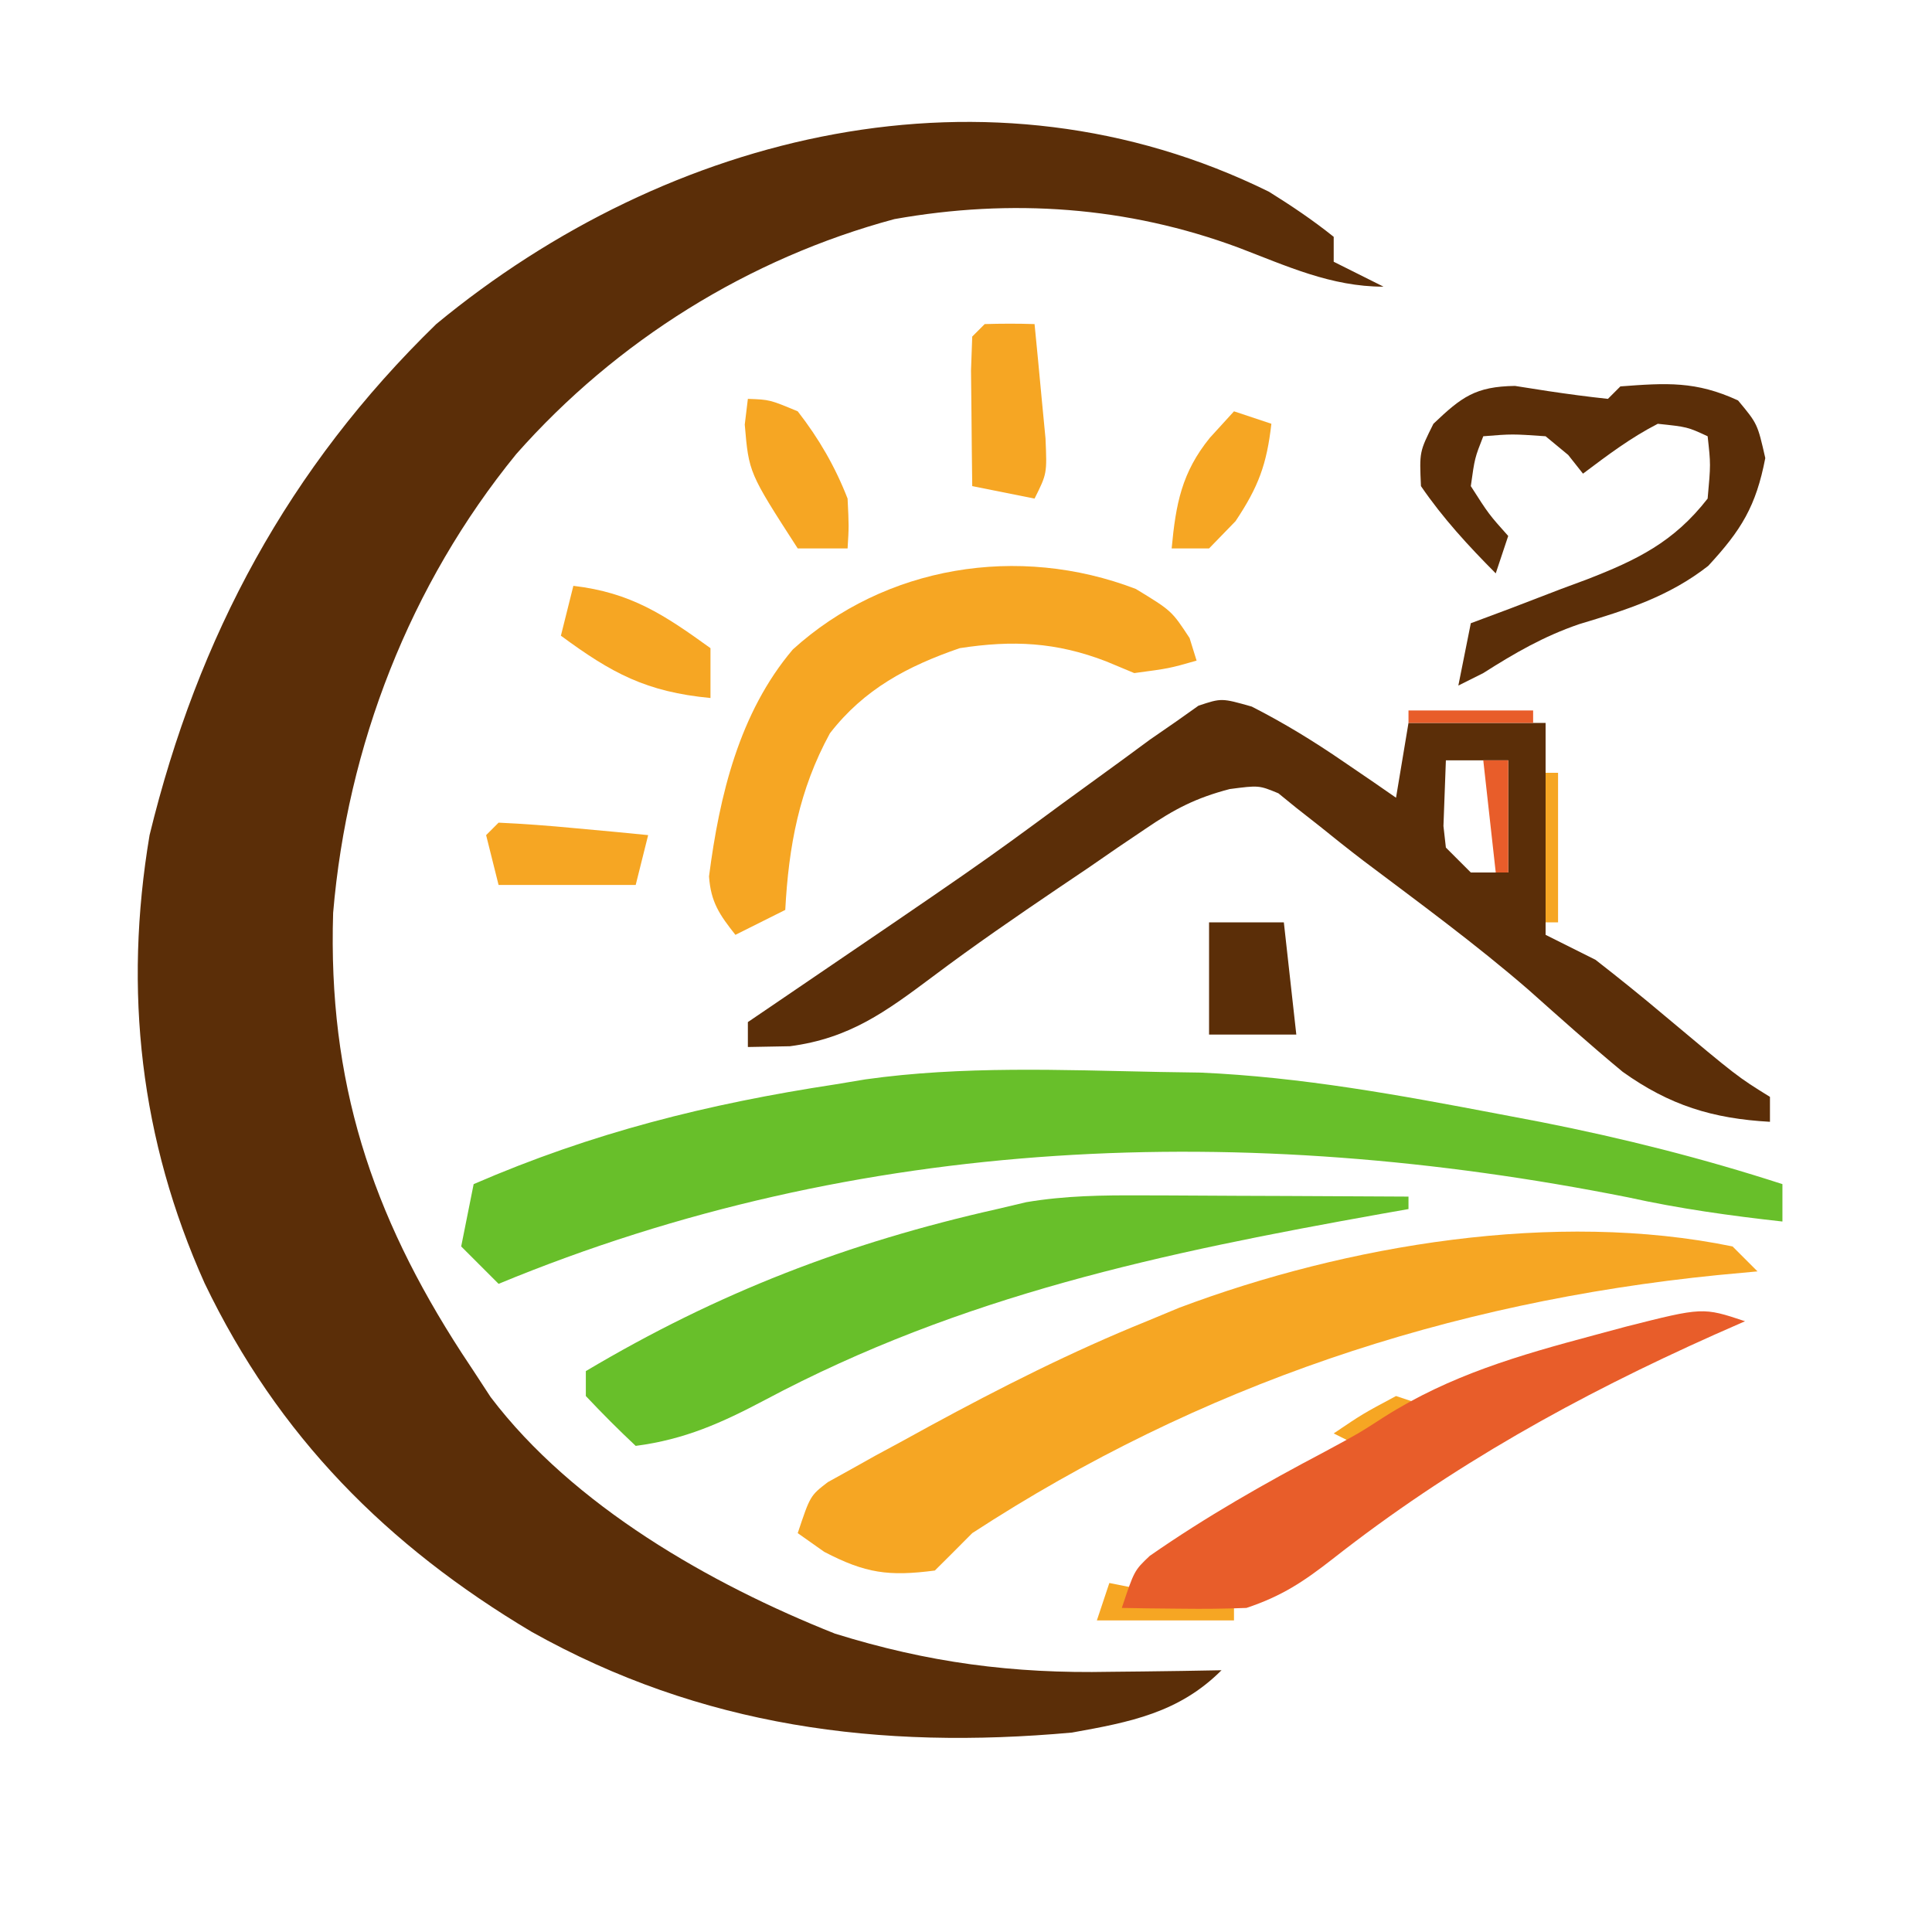
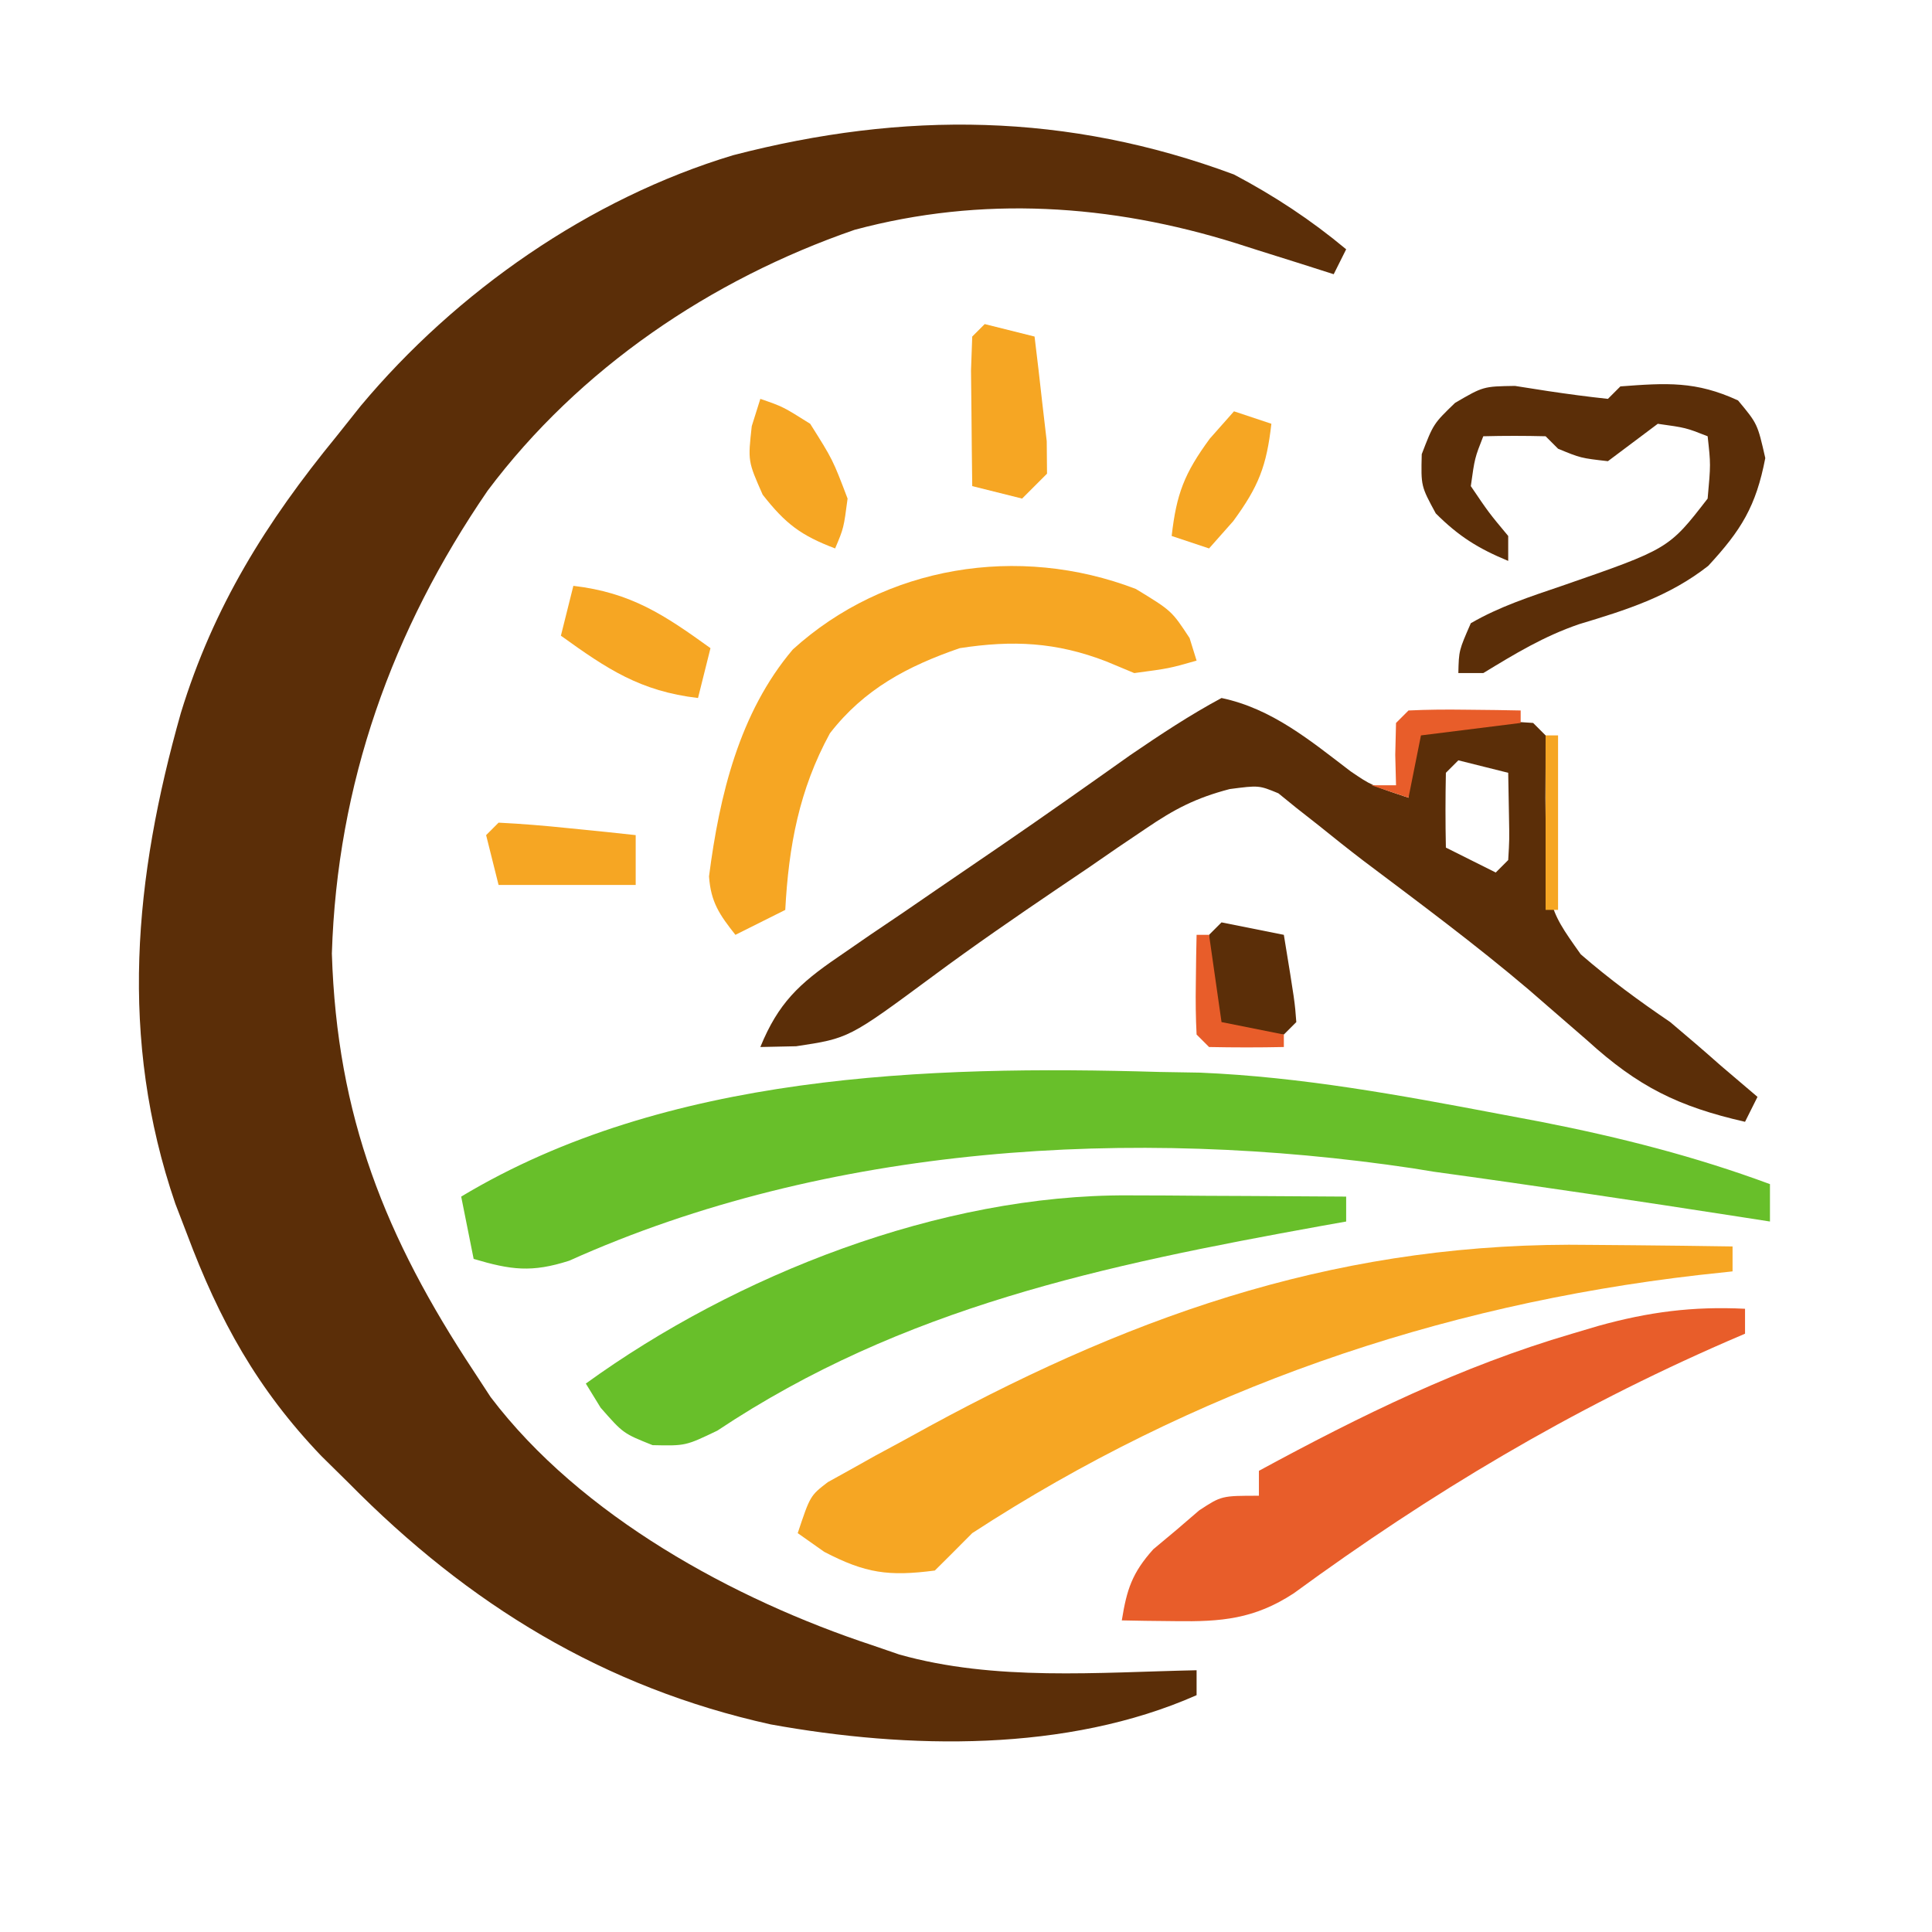
<svg xmlns="http://www.w3.org/2000/svg" viewBox="0 0 155 155" role="img" aria-label="SVG em revisao: marca · monograma-claro">
-   <path fill="#5B2E08" fill-rule="evenodd" transform="translate(101.8008,15.37891)" d="M0 0 C1.816 1.132 3.532 2.283 5.199 3.621 C5.199 4.281 5.199 4.941 5.199 5.621 C6.519 6.281 7.839 6.941 9.199 7.621 C4.981 7.621 1.447 5.968 -2.443 4.486 C-11.359 1.175 -20.682 0.53 -30.043 2.199 C-41.736 5.344 -52.349 11.961 -60.38 21.046 C-68.916 31.512 -73.944 44.472 -75.074 57.859 C-75.495 71.384 -72.002 82.007 -64.76 93.169 C-64.444 93.648 -64.127 94.127 -63.801 94.621 C-63.351 95.309 -62.901 95.998 -62.438 96.707 C-55.824 105.429 -44.812 111.713 -34.812 115.684 C-27.346 118.008 -20.556 118.904 -12.738 118.746 C-11.873 118.737 -11.007 118.728 -10.115 118.719 C-8.01 118.695 -5.906 118.663 -3.801 118.621 C-7.21 122.03 -11.122 122.783 -15.801 123.621 C-31.258 125.019 -45.544 123.166 -59.159 115.532 C-70.734 108.639 -79.488 99.854 -85.385 87.571 C-90.551 76.054 -91.901 64.117 -89.801 51.621 C-85.919 35.67 -78.64 22.138 -66.801 10.621 C-48.145 -4.783 -22.488 -11.071 0 0 Z " />
-   <path fill="#5B2E08" fill-rule="evenodd" transform="translate(121.543,30.96094)" d="M0 0 C0.873 0.137 1.745 0.273 2.645 0.414 C4.244 0.653 5.848 0.869 7.457 1.039 C7.787 0.709 8.117 0.379 8.457 0.039 C12.165 -0.241 14.514 -0.396 17.895 1.164 C19.457 3.039 19.457 3.039 20.082 5.789 C19.338 9.66 18.153 11.574 15.504 14.438 C12.355 16.902 8.939 17.975 5.141 19.117 C2.288 20.097 -0.004 21.425 -2.543 23.039 C-3.203 23.369 -3.863 23.699 -4.543 24.039 C-4.213 22.389 -3.883 20.739 -3.543 19.039 C-2.507 18.652 -1.47 18.266 -0.402 17.867 C0.968 17.342 2.337 16.816 3.707 16.289 C4.389 16.036 5.071 15.784 5.773 15.523 C9.783 13.966 12.741 12.531 15.457 9.039 C15.707 6.289 15.707 6.289 15.457 4.039 C13.832 3.289 13.832 3.289 11.457 3.039 C9.254 4.173 7.452 5.543 5.457 7.039 C5.065 6.544 4.673 6.049 4.27 5.539 C3.97 5.292 3.97 5.292 2.457 4.039 C-0.23 3.852 -0.23 3.852 -2.543 4.039 C-3.23 5.789 -3.23 5.789 -3.543 8.039 C-2.105 10.289 -2.105 10.289 -0.543 12.039 C-0.873 13.029 -1.203 14.019 -1.543 15.039 C-3.739 12.83 -5.782 10.614 -7.543 8.039 C-7.668 5.289 -7.668 5.289 -6.543 3.039 C-4.279 0.881 -3.17 0.049 0 0 Z " />
-   <path fill="#5B2E08" fill-rule="evenodd" transform="translate(100.4258,56.6875)" d="M0 0 C2.604 1.328 4.978 2.783 7.387 4.438 C8.177 4.976 8.967 5.515 9.781 6.07 C10.373 6.48 10.965 6.89 11.574 7.312 C11.904 5.332 12.234 3.352 12.574 1.312 C16.204 1.312 19.834 1.312 23.574 1.312 C23.574 6.922 23.574 12.532 23.574 18.312 C24.894 18.972 26.214 19.632 27.574 20.312 C29.465 21.784 31.308 23.268 33.137 24.812 C38.962 29.694 38.962 29.694 41.574 31.312 C41.574 31.972 41.574 32.632 41.574 33.312 C36.979 33.057 33.532 31.996 29.762 29.305 C27.184 27.171 24.692 24.938 22.192 22.713 C17.962 19.05 13.434 15.739 8.966 12.374 C7.754 11.449 6.562 10.496 5.375 9.539 C4.781 9.072 4.186 8.606 3.574 8.125 C3.1 7.74 2.625 7.354 2.137 6.957 C0.574 6.312 0.574 6.312 -1.769 6.617 C-4.485 7.328 -6.193 8.216 -8.5 9.789 C-9.245 10.292 -9.99 10.795 -10.758 11.313 C-11.535 11.849 -12.313 12.385 -13.113 12.938 C-13.916 13.479 -14.719 14.021 -15.546 14.579 C-18.926 16.869 -22.284 19.175 -25.547 21.629 C-29.368 24.484 -32.25 26.617 -37.051 27.25 C-38.165 27.271 -39.278 27.291 -40.426 27.312 C-40.426 26.653 -40.426 25.993 -40.426 25.312 C-39.908 24.961 -39.39 24.609 -38.856 24.246 C-21.825 12.664 -21.825 12.664 -15.238 7.812 C-13.635 6.644 -12.031 5.478 -10.426 4.312 C-9.679 3.763 -8.933 3.214 -8.164 2.648 C-7.467 2.166 -6.769 1.684 -6.051 1.188 C-5.466 0.772 -4.88 0.357 -4.277 -0.07 C-2.426 -0.688 -2.426 -0.688 0 0 Z M15.574 4.312 C15.533 5.426 15.492 6.54 15.449 7.688 C15.426 8.314 15.403 8.94 15.379 9.586 C15.443 10.156 15.508 10.725 15.574 11.312 C16.234 11.972 16.894 12.632 17.574 13.312 C18.564 13.312 19.554 13.312 20.574 13.312 C20.574 10.343 20.574 7.373 20.574 4.312 C18.924 4.312 17.274 4.312 15.574 4.312 Z " />
-   <path fill="#5B2E08" fill-rule="evenodd" transform="translate(97,74)" d="M0 0 C1.98 0 3.96 0 6 0 C6.33 2.97 6.66 5.94 7 9 C4.69 9 2.38 9 0 9 C0 6.03 0 3.06 0 0 Z " />
-   <path fill="#68BF2A" fill-rule="evenodd" transform="translate(93,86)" d="M0 0 C0.544 0.008 0.544 0.008 3.297 0.051 C11.408 0.404 19.291 1.859 27.25 3.375 C27.801 3.48 27.801 3.48 30.588 4.009 C37.19 5.312 43.597 6.924 50 9 C50 9.99 50 10.98 50 12 C45.812 11.535 41.739 10.97 37.625 10.062 C6.921 3.949 -23.988 4.995 -53 17 C-53.99 16.01 -54.98 15.02 -56 14 C-55.67 12.35 -55.34 10.7 -55 9 C-45.465 4.869 -36.247 2.563 -26 1 C-25.202 0.867 -24.404 0.734 -23.582 0.598 C-15.806 -0.5 -7.83 -0.157 0 0 Z " />
-   <path fill="#68BF2A" fill-rule="evenodd" transform="translate(91.61328,95.90234)" d="M0 0 C0.307 0.001 0.307 0.001 1.862 0.004 C3.808 0.01 5.753 0.022 7.699 0.035 C9.025 0.04 10.352 0.045 11.678 0.049 C14.914 0.06 18.15 0.077 21.387 0.098 C21.387 0.428 21.387 0.758 21.387 1.098 C20.678 1.223 19.969 1.348 19.238 1.477 C1.716 4.61 -14.41 7.984 -30.25 16.419 C-33.706 18.248 -36.677 19.585 -40.613 20.098 C-41.989 18.808 -43.321 17.471 -44.613 16.098 C-44.613 15.438 -44.613 14.778 -44.613 14.098 C-34.014 7.798 -23.645 3.803 -11.613 1.098 C-11.229 1.007 -11.229 1.007 -9.283 0.547 C-6.147 0.019 -3.181 -0.015 0 0 Z " />
-   <path fill="#F6A623" fill-rule="evenodd" transform="translate(79,26)" d="M0 0 C1.333 -0.04 2.667 -0.043 4 0 C4.195 1.958 4.38 3.916 4.562 5.875 C4.667 6.966 4.771 8.056 4.879 9.18 C5 12 5 12 4 14 C2.35 13.67 0.7 13.34 -1 13 C-1.027 11.021 -1.046 9.042 -1.062 7.062 C-1.074 5.96 -1.086 4.858 -1.098 3.723 C-1.065 2.824 -1.033 1.926 -1 1 C-0.67 0.67 -0.34 0.34 0 0 Z " />
-   <path fill="#F6A623" fill-rule="evenodd" transform="translate(60,32)" d="M0 0 C1.75 0.062 1.75 0.062 4 1 C5.691 3.171 7.002 5.436 8 8 C8.109 10.23 8.109 10.23 8 12 C6.68 12 5.36 12 4 12 C0.079 5.926 0.079 5.926 -0.25 2.062 C-0.167 1.382 -0.085 0.701 0 0 Z " />
-   <path fill="#F6A623" fill-rule="evenodd" transform="translate(99,33)" d="M0 0 C0.99 0.33 1.98 0.66 3 1 C2.628 4.257 1.967 6.05 0.125 8.812 C-0.576 9.534 -1.278 10.256 -2 11 C-2.99 11 -3.98 11 -5 11 C-4.668 7.428 -4.194 4.908 -1.938 2.125 C-1.298 1.424 -0.659 0.722 0 0 Z " />
+   <path fill="#5B2E08" fill-rule="evenodd" transform="translate(99,14)" d="M0 0 C3.263 1.728 6.165 3.638 9 6 C8.67 6.66 8.34 7.32 8 8 C7.131 7.723 6.262 7.446 5.367 7.16 C4.203 6.794 3.039 6.428 1.875 6.062 C1.59 5.971 1.59 5.971 0.148 5.51 C-9.893 2.372 -20.232 1.693 -30.438 4.438 C-41.97 8.421 -52.521 15.558 -59.878 25.365 C-67.561 36.566 -71.951 48.896 -72.375 62.5 C-71.967 75.572 -68.085 85.277 -61 96 C-60.55 96.688 -60.1 97.377 -59.637 98.086 C-52.408 107.62 -40.133 114.326 -29 118 C-28.291 118.244 -27.582 118.487 -26.852 118.738 C-19.19 120.896 -10.882 120.163 -3 120 C-3 120.66 -3 121.32 -3 122 C-13.404 126.6 -26.145 126.341 -37.172 124.344 C-50.565 121.382 -61.411 114.721 -71 105 C-71.366 104.639 -71.366 104.639 -73.219 102.812 C-78.359 97.442 -81.401 91.937 -84 85 C-84.308 84.198 -84.616 83.396 -84.934 82.57 C-89.482 69.296 -88.239 56.438 -84.492 43.205 C-81.869 34.64 -77.639 27.889 -72 21 C-71.68 20.598 -71.68 20.598 -70.059 18.562 C-62.393 9.395 -51.706 1.923 -40.181 -1.548 C-26.483 -5.105 -13.356 -4.968 0 0 Z " />
+   <path fill="#5B2E08" fill-rule="evenodd" transform="translate(121.543,30.96094)" d="M0 0 C0.873 0.137 1.745 0.273 2.645 0.414 C4.244 0.653 5.848 0.869 7.457 1.039 C7.787 0.709 8.117 0.379 8.457 0.039 C12.165 -0.241 14.514 -0.396 17.895 1.164 C19.457 3.039 19.457 3.039 20.082 5.789 C19.338 9.66 18.153 11.574 15.504 14.438 C12.355 16.902 8.939 17.975 5.141 19.117 C2.297 20.094 0.017 21.481 -2.543 23.039 C-3.203 23.039 -3.863 23.039 -4.543 23.039 C-4.5 21.227 -4.5 21.227 -3.543 19.039 C-1.237 17.698 1.251 16.897 3.77 16.039 C12.337 13.072 12.337 13.072 15.457 9.039 C15.707 6.289 15.707 6.289 15.457 4.039 C13.707 3.352 13.707 3.352 11.457 3.039 C10.797 3.534 10.137 4.029 9.457 4.539 C8.797 5.034 8.137 5.529 7.457 6.039 C5.27 5.789 5.27 5.789 3.457 5.039 C3.127 4.709 2.797 4.379 2.457 4.039 C0.791 3.998 -0.877 3.996 -2.543 4.039 C-3.23 5.789 -3.23 5.789 -3.543 8.039 C-2.105 10.164 -2.105 10.164 -0.543 12.039 C-0.543 12.699 -0.543 13.359 -0.543 14.039 C-2.939 13.048 -4.512 12.07 -6.355 10.227 C-7.543 8.039 -7.543 8.039 -7.48 5.477 C-6.543 3.039 -6.543 3.039 -4.809 1.363 C-2.543 0.039 -2.543 0.039 0 0 Z " />
+   <path fill="#5B2E08" fill-rule="evenodd" transform="translate(98,56)" d="M0 0 C4.054 0.854 7.109 3.407 10.352 5.879 C12 7 12 7 15 8 C14.979 7.196 14.959 6.391 14.938 5.562 C14.958 4.717 14.979 3.871 15 3 C15.33 2.67 15.66 2.34 16 2 C17.497 1.902 18.999 1.87 20.5 1.875 C21.315 1.872 22.129 1.87 22.969 1.867 C23.639 1.911 24.309 1.955 25 2 C25.165 2.165 25.165 2.165 26 3 C26 4.672 25.998 6.344 25.985 8.016 C26.049 16.661 26.049 16.661 28.82 20.562 C31.122 22.56 33.48 24.289 36 26 C37.368 27.15 38.724 28.315 40.062 29.5 C41.041 30.334 42.02 31.168 43 32 C42.835 32.33 42.835 32.33 42 34 C36.629 32.774 33.42 31.179 29.375 27.5 C28.339 26.598 27.301 25.698 26.262 24.801 C25.73 24.339 25.198 23.877 24.65 23.401 C20.377 19.773 15.868 16.433 11.392 13.062 C10.179 12.137 8.988 11.184 7.801 10.227 C7.207 9.76 6.612 9.293 6 8.812 C5.526 8.427 5.051 8.042 4.562 7.645 C3 7 3 7 0.657 7.305 C-2.059 8.016 -3.767 8.904 -6.074 10.477 C-6.82 10.98 -7.565 11.483 -8.333 12.001 C-9.11 12.537 -9.887 13.073 -10.688 13.625 C-11.49 14.167 -12.292 14.709 -13.118 15.267 C-16.505 17.563 -19.871 19.878 -23.156 22.316 C-29.9 27.302 -29.9 27.302 -34.125 27.938 C-35.074 27.958 -36.023 27.979 -37 28 C-35.563 24.488 -33.895 22.917 -30.781 20.793 C-29.93 20.206 -29.08 19.619 -28.203 19.014 C-27.311 18.411 -26.419 17.808 -25.5 17.188 C-24.639 16.596 -23.778 16.005 -22.891 15.396 C-21.146 14.199 -19.398 13.005 -17.648 11.814 C-14.176 9.435 -10.74 7.007 -7.307 4.572 C-4.911 2.939 -2.555 1.373 0 0 Z M19 5 C18.67 5.33 18.34 5.66 18 6 C17.959 8 17.957 10 18 12 C18.66 12.33 18.66 12.33 22 14 C22.33 13.67 22.66 13.34 23 13 C23.098 11.371 23.098 11.371 23.062 9.438 C23.042 8.303 23.021 7.169 23 6 C21.68 5.67 20.36 5.34 19 5 Z " />
+   <path fill="#5B2E08" fill-rule="evenodd" transform="translate(98,74)" d="M0 0 C1.65 0.33 3.3 0.66 5 1 C5.879 6.371 5.879 6.371 6 8 C5.67 8.33 5.34 8.66 5 9 C2.5 9.125 2.5 9.125 0 9 C-0.33 8.67 -0.66 8.34 -1 8 C-1.133 6.406 -1.133 6.406 -1.125 4.5 C-1.128 3.871 -1.13 3.242 -1.133 2.594 C-1.089 2.068 -1.045 1.542 -1 1 C-0.67 0.67 -0.34 0.34 0 0 Z " />
+   <path fill="#68BF2A" fill-rule="evenodd" transform="translate(93,86)" d="M0 0 C0.539 0.009 0.539 0.009 3.27 0.055 C11.41 0.396 19.324 1.86 27.312 3.375 C28.422 3.584 29.532 3.793 30.676 4.009 C36.966 5.247 42.985 6.772 49 9 C49 9.99 49 10.98 49 12 C48.224 11.879 47.448 11.758 46.648 11.633 C38.441 10.36 30.229 9.129 22 8 C21.453 7.911 20.905 7.822 20.342 7.73 C-2.055 4.384 -26.602 5.817 -47.336 15.145 C-50.347 16.111 -52.003 15.888 -55 15 C-55.33 13.35 -55.66 11.7 -56 10 C-39.585 0.14 -18.601 -0.547 0 0 Z " />
+   <path fill="#68BF2A" fill-rule="evenodd" transform="translate(90.51953,95.90234)" d="M0 0 C1.022 0.003 2.043 0.006 3.096 0.01 C4.151 0.018 5.206 0.027 6.293 0.035 C7.367 0.04 8.442 0.044 9.549 0.049 C12.193 0.061 14.837 0.077 17.48 0.098 C17.48 0.758 17.48 1.418 17.48 2.098 C16.807 2.218 16.133 2.338 15.439 2.461 C-1.918 5.606 -18.078 8.955 -32.969 18.875 C-35.52 20.098 -35.52 20.098 -38.164 20.039 C-40.52 19.098 -40.52 19.098 -42.332 17.035 C-42.724 16.396 -43.116 15.756 -43.52 15.098 C-31.497 6.386 -15.062 -0.084 0 0 Z " />
+   <path fill="#F6A623" fill-rule="evenodd" transform="translate(79,26)" d="M0 0 C0.66 0.165 0.66 0.165 4 1 C4.222 2.79 4.427 4.582 4.625 6.375 C4.741 7.373 4.857 8.37 4.977 9.398 C4.984 10.257 4.992 11.115 5 12 C4.34 12.66 3.68 13.32 3 14 C1.68 13.67 0.36 13.34 -1 13 C-1.027 11.021 -1.046 9.042 -1.062 7.062 C-1.074 5.96 -1.086 4.858 -1.098 3.723 C-1.065 2.824 -1.033 1.926 -1 1 C-0.67 0.67 -0.34 0.34 0 0 Z " />
+   <path fill="#F6A623" fill-rule="evenodd" transform="translate(61,32)" d="M0 0 C1.812 0.625 1.812 0.625 4 2 C5.812 4.875 5.812 4.875 7 8 C6.688 10.375 6.688 10.375 6 12 C3.256 10.959 2.021 10.027 0.188 7.688 C-1 5 -1 5 -0.688 2.188 C-0.461 1.466 -0.234 0.744 0 0 Z " />
+   <path fill="#F6A623" fill-rule="evenodd" transform="translate(99,33)" d="M0 0 C0.99 0.33 1.98 0.66 3 1 C2.613 4.383 1.987 6.018 -0.062 8.812 C-0.702 9.534 -1.341 10.256 -2 11 C-2.99 10.67 -3.98 10.34 -5 10 C-4.613 6.617 -3.987 4.982 -1.938 2.188 C-1.298 1.466 -0.659 0.744 0 0 Z " />
  <path fill="#F6A623" fill-rule="evenodd" transform="translate(91.125,47.25)" d="M0 0 C2.875 1.75 2.875 1.75 4.312 3.938 C4.498 4.536 4.684 5.134 4.875 5.75 C2.688 6.375 2.688 6.375 -0.125 6.75 C-0.496 6.595 -0.496 6.595 -2.375 5.812 C-6.387 4.262 -9.88 4.096 -14.125 4.75 C-18.316 6.192 -21.799 8.036 -24.543 11.582 C-27.012 16.102 -27.853 20.645 -28.125 25.75 C-28.785 26.08 -28.785 26.08 -32.125 27.75 C-33.396 26.139 -34.099 25.131 -34.242 23.059 C-33.404 16.581 -31.819 9.927 -27.516 4.852 C-20.12 -1.857 -9.424 -3.616 0 0 Z " />
-   <path fill="#F6A623" fill-rule="evenodd" transform="translate(46,47)" d="M0 0 C4.637 0.546 7.293 2.328 11 5 C11 6.32 11 7.64 11 9 C5.839 8.508 3.07 7.004 -1 4 C-0.67 2.68 -0.34 1.36 0 0 Z " />
-   <path fill="#F6A623" fill-rule="evenodd" transform="translate(124,62)" d="M0 0 C0.33 0 0.66 0 1 0 C1 3.96 1 7.92 1 12 C0.67 12 0.34 12 0 12 C0 8.04 0 4.08 0 0 Z " />
-   <path fill="#F6A623" fill-rule="evenodd" transform="translate(40,66)" d="M0 0 C2.024 0.09 4.045 0.246 6.062 0.438 C6.615 0.488 6.615 0.488 9.41 0.746 C10.265 0.83 11.119 0.914 12 1 C11.67 2.32 11.34 3.64 11 5 C7.37 5 3.74 5 0 5 C-0.33 3.68 -0.66 2.36 -1 1 C-0.67 0.67 -0.34 0.34 0 0 Z " />
-   <path fill="#F6A623" fill-rule="evenodd" transform="translate(139,100)" d="M0 0 C0.33 0.33 0.33 0.33 2 2 C1.473 2.049 1.473 2.049 -1.191 2.297 C-22.755 4.461 -42.755 11.112 -61 23 C-61.281 23.282 -61.281 23.282 -62.703 24.711 C-63.131 25.136 -63.559 25.562 -64 26 C-67.687 26.481 -69.561 26.229 -72.875 24.5 C-73.576 24.005 -74.278 23.51 -75 23 C-74 20 -74 20 -72.592 18.913 C-71.997 18.583 -71.402 18.254 -70.789 17.914 C-70.127 17.543 -69.465 17.172 -68.782 16.79 C-68.07 16.405 -67.358 16.021 -66.625 15.625 C-65.898 15.226 -65.17 14.827 -64.421 14.415 C-58.731 11.325 -53.008 8.427 -47 6 C-46.141 5.643 -45.283 5.286 -44.398 4.918 C-30.957 -0.137 -14.215 -2.931 0 0 Z " />
-   <path fill="#F6A623" fill-rule="evenodd" transform="translate(112,112)" d="M0 0 C0.99 0.33 1.98 0.66 3 1 C1.035 2.068 -0.969 3.066 -3 4 C-3.66 3.67 -4.32 3.34 -5 3 C-2.688 1.438 -2.688 1.438 0 0 Z " />
-   <path fill="#F6A623" fill-rule="evenodd" transform="translate(89,127)" d="M0 0 C3.3 0.66 6.6 1.32 10 2 C10 2.33 10 2.66 10 3 C6.37 3 2.74 3 -1 3 C-0.67 2.01 -0.34 1.02 0 0 Z " />
-   <path fill="#E85D2A" fill-rule="evenodd" transform="translate(113,57)" d="M0 0 C3.3 0 6.6 0 10 0 C10 0.33 10 0.66 10 1 C6.7 1 3.4 1 0 1 C0 0.67 0 0.34 0 0 Z " />
-   <path fill="#E85D2A" fill-rule="evenodd" transform="translate(119,61)" d="M0 0 C0.66 0 1.32 0 2 0 C2 2.97 2 5.94 2 9 C1.67 9 1.34 9 1 9 C0.67 6.03 0.34 3.06 0 0 Z " />
-   <path fill="#E85D2A" fill-rule="evenodd" transform="translate(140,106)" d="M0 0 C-0.4 0.176 -0.4 0.176 -2.422 1.066 C-13.426 5.982 -23.584 11.606 -33.08 19.068 C-35.413 20.89 -37.157 22.052 -40 23 C-41.728 23.068 -43.458 23.085 -45.188 23.062 C-45.638 23.058 -45.638 23.058 -47.918 23.035 C-48.605 23.024 -49.292 23.012 -50 23 C-49 20 -49 20 -47.758 18.824 C-43.257 15.691 -38.578 13.029 -33.727 10.473 C-31 9 -31 9 -28.961 7.684 C-23.677 4.326 -18.125 2.729 -12.125 1.125 C-11.279 0.897 -10.434 0.67 -9.562 0.435 C-3.385 -1.128 -3.385 -1.128 0 0 Z " />
+   <path fill="#F6A623" fill-rule="evenodd" transform="translate(46,47)" d="M0 0 C4.637 0.546 7.293 2.328 11 5 C10.67 6.32 10.34 7.64 10 9 C5.363 8.454 2.707 6.672 -1 4 C-0.67 2.68 -0.34 1.36 0 0 Z " />
+   <path fill="#F6A623" fill-rule="evenodd" transform="translate(124,59)" d="M0 0 C0.33 0 0.66 0 1 0 C1 4.62 1 9.24 1 14 C0.67 14 0.34 14 0 14 C0 9.38 0 4.76 0 0 Z " />
+   <path fill="#F6A623" fill-rule="evenodd" transform="translate(40,66)" d="M0 0 C1.858 0.09 3.712 0.246 5.562 0.438 C6.068 0.488 6.068 0.488 8.629 0.746 C9.02 0.788 9.02 0.788 11 1 C11 2.32 11 3.64 11 5 C7.37 5 3.74 5 0 5 C-0.33 3.68 -0.66 2.36 -1 1 C-0.67 0.67 -0.34 0.34 0 0 Z " />
+   <path fill="#F6A623" fill-rule="evenodd" transform="translate(127.6875,99.875)" d="M0 0 C1.095 0.009 2.19 0.018 3.318 0.027 C5.983 0.051 8.648 0.083 11.312 0.125 C11.312 0.785 11.312 1.445 11.312 2.125 C10.404 2.223 9.495 2.321 8.559 2.422 C-12.35 4.837 -31.987 11.592 -49.688 23.125 C-49.969 23.407 -49.969 23.407 -51.391 24.836 C-51.819 25.261 -52.247 25.687 -52.688 26.125 C-56.375 26.606 -58.248 26.354 -61.562 24.625 C-62.264 24.13 -62.965 23.635 -63.688 23.125 C-62.688 20.125 -62.688 20.125 -61.28 19.038 C-60.685 18.708 -60.09 18.379 -59.477 18.039 C-58.814 17.668 -58.152 17.297 -57.47 16.915 C-56.758 16.53 -56.046 16.146 -55.312 15.75 C-54.585 15.351 -53.858 14.952 -53.108 14.54 C-36.005 5.25 -19.594 -0.312 0 0 Z " />
+   <path fill="#E85D2A" fill-rule="evenodd" transform="translate(113,57)" d="M0 0 C1.519 -0.072 3.042 -0.084 4.562 -0.062 C5.389 -0.053 6.215 -0.044 7.066 -0.035 C7.704 -0.024 8.343 -0.012 9 0 C9 0.33 9 0.66 9 1 C6.36 1.33 3.72 1.66 1 2 C0.67 3.65 0.34 5.3 0 7 C-0.99 6.67 -1.98 6.34 -3 6 C-2.34 6 -1.68 6 -1 6 C-1.01 5.598 -1.01 5.598 -1.062 3.562 C-1.042 2.717 -1.021 1.871 -1 1 C-0.67 0.67 -0.34 0.34 0 0 Z " />
+   <path fill="#E85D2A" fill-rule="evenodd" transform="translate(96,75)" d="M0 0 C0.33 0 0.66 0 1 0 C1.33 2.31 1.66 4.62 2 7 C3.65 7.33 5.3 7.66 7 8 C7 8.33 7 8.66 7 9 C5 9.043 3 9.041 1 9 C0.67 8.67 0.34 8.34 0 8 C-0.071 6.648 -0.084 5.292 -0.062 3.938 C-0.053 3.204 -0.044 2.471 -0.035 1.715 C-0.024 1.149 -0.012 0.583 0 0 Z " />
+   <path fill="#E85D2A" fill-rule="evenodd" transform="translate(140,105)" d="M0 0 C0 0.66 0 1.32 0 2 C-0.476 2.205 -0.952 2.409 -1.443 2.62 C-14.034 8.109 -25.133 14.731 -36.217 22.836 C-39.373 24.897 -42.026 25.116 -45.688 25.062 C-46.092 25.058 -46.092 25.058 -48.137 25.035 C-48.752 25.024 -49.366 25.012 -50 25 C-49.6 22.513 -49.175 21.196 -47.477 19.297 C-46.866 18.786 -46.255 18.276 -45.625 17.75 C-45.019 17.229 -44.413 16.708 -43.789 16.172 C-42 15 -42 15 -39 15 C-39 14.34 -39 13.68 -39 13 C-30.846 8.577 -22.8 4.619 -13.875 2 C-13.178 1.793 -12.48 1.586 -11.762 1.372 C-7.747 0.259 -4.204 -0.21 0 0 Z " />
</svg>
